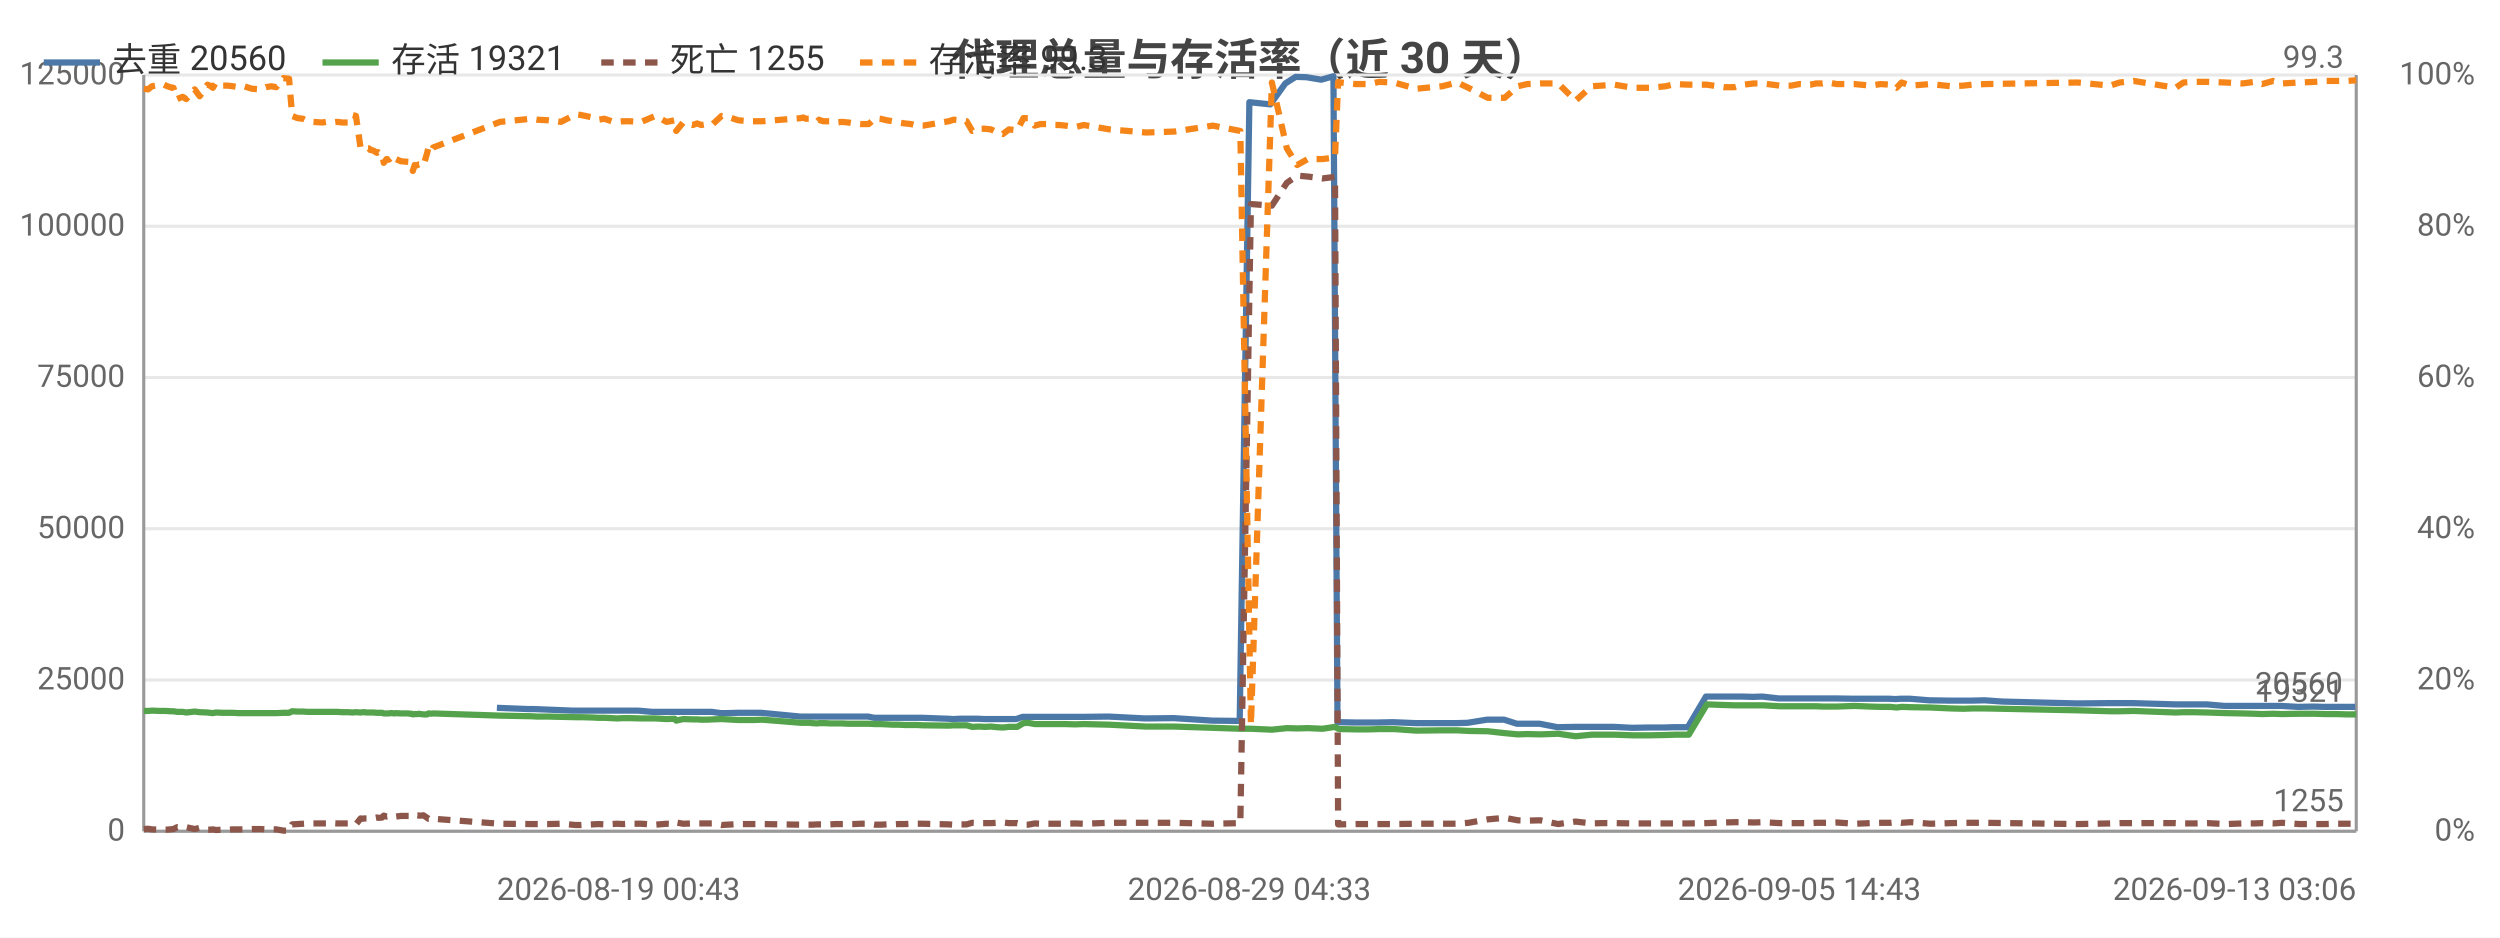
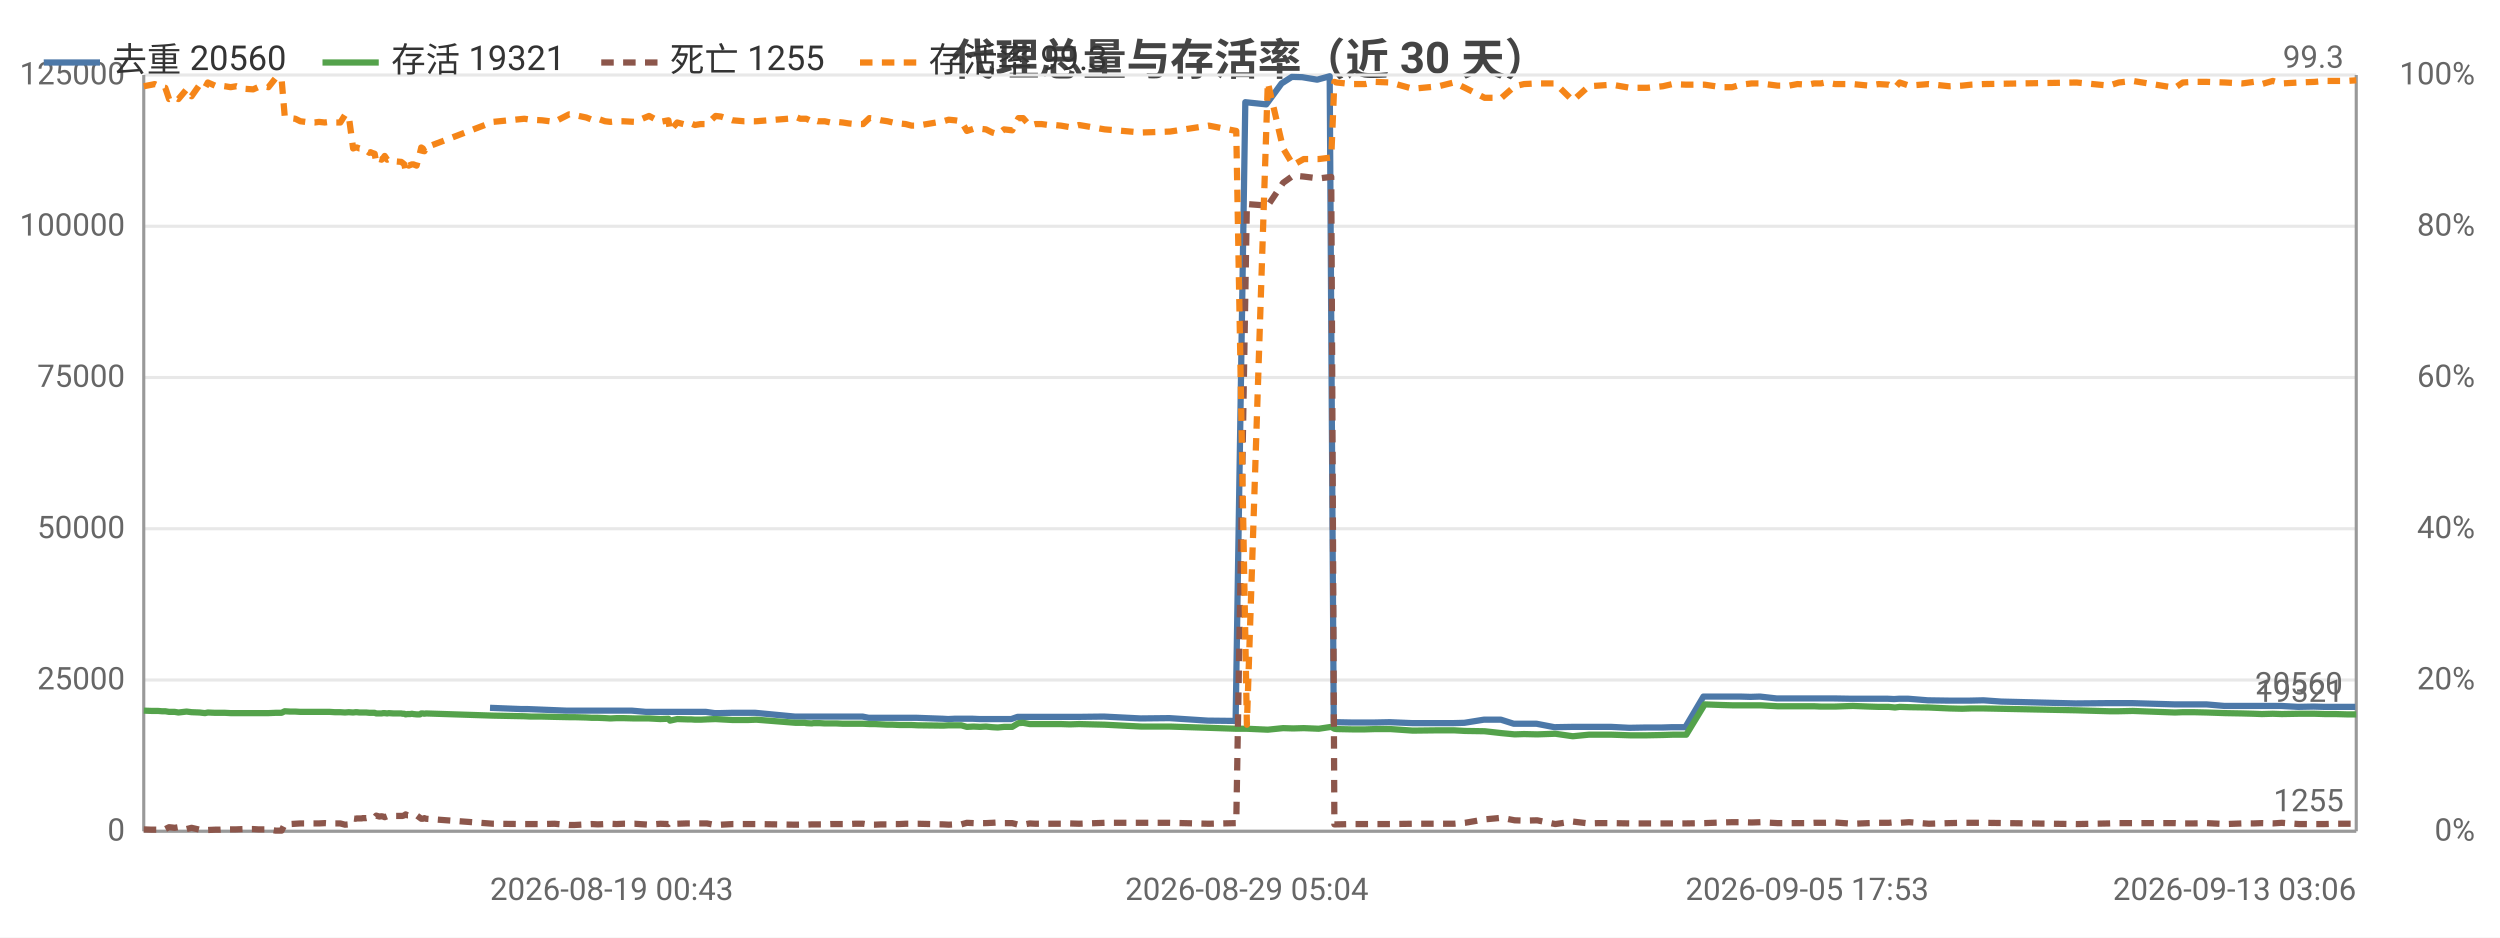
<svg xmlns="http://www.w3.org/2000/svg" width="800" height="300" viewBox="0 0 800 300">
  <rect width="800" height="300" fill="#ffffff" />
  <style>text{font-family:system-ui,-apple-system,'Segoe UI',Roboto,'PingFang SC','Microsoft YaHei','Noto Sans CJK SC',sans-serif}.g{stroke:#e8e8e8;stroke-width:1}.a{stroke:#999;stroke-width:1}.t{font-size:10px;fill:#666}.m{font-size:10px;text-anchor:middle;fill:#666}.e{font-size:10px;text-anchor:end;fill:#666}.l{font-size:11px;fill:#333}.tt{font-size:14px;font-weight:600;text-anchor:middle;fill:#444}.em{font-size:13px;text-anchor:middle;fill:#999}</style>
  <text class="tt" x="400.0" y="24">代理总量与存活率（近 30 天）</text>
  <line class="g" x1="46" y1="266" x2="754" y2="266" />
  <text class="e" x="40" y="269">0</text>
  <line class="g" x1="46" y1="217.6" x2="754" y2="217.6" />
  <text class="e" x="40" y="220.6">25000</text>
  <line class="g" x1="46" y1="169.2" x2="754" y2="169.2" />
  <text class="e" x="40" y="172.2">50000</text>
  <line class="g" x1="46" y1="120.8" x2="754" y2="120.8" />
  <text class="e" x="40" y="123.8">75000</text>
  <line class="g" x1="46" y1="72.4" x2="754" y2="72.4" />
  <text class="e" x="40" y="75.4">100000</text>
  <line class="g" x1="46" y1="24" x2="754" y2="24" />
  <text class="e" x="40" y="27">125000</text>
  <text class="e" x="792" y="269">0%</text>
  <text class="e" x="792" y="220.6">20%</text>
  <text class="e" x="792" y="172.2">40%</text>
  <text class="e" x="792" y="123.8">60%</text>
  <text class="e" x="792" y="75.4">80%</text>
  <text class="e" x="792" y="27">100%</text>
  <line class="a" x1="754" y1="24" x2="754" y2="266" />
  <line class="a" x1="46" y1="24" x2="46" y2="266" />
  <line class="a" x1="46" y1="266" x2="754" y2="266" />
-   <polyline fill="none" stroke="#4c78a8" stroke-width="2" stroke-linejoin="round" points="159.0,226.5 169.0,226.9 170.9,226.9 183.2,227.4 184.9,227.4 188.7,227.4 190.5,227.4 192.4,227.4 194.7,227.4 196.4,227.4 198.4,227.4 200.4,227.4 204.2,227.4 208.7,227.8 213.0,227.8 215.7,227.8 216.1,227.8 218.4,227.8 221.4,227.8 222.2,227.8 222.8,227.8 224.1,227.8 225.9,227.8 227.8,227.8 230.7,228.2 232.3,228.2 236.0,228.1 239.7,228.1 241.0,228.1 243.6,228.1 256.1,229.3 256.7,229.3 257.7,229.3 259.1,229.3 259.5,229.3 261.4,229.3 261.8,229.3 262.2,229.3 263.3,229.3 263.8,229.3 265.4,229.3 267.2,229.3 269.2,229.3 271.2,229.3 273.1,229.3 275.1,229.3 277.8,229.3 279.7,229.7 281.4,229.7 283.5,229.7 285.4,229.7 287.2,229.7 289.3,229.7 291.2,229.7 293.1,229.7 295.1,229.7 303.4,230.0 305.0,230.1 307.1,230.0 309.0,230.0 310.8,230.0 313.0,230.0 315.0,230.1 316.8,230.1 318.8,230.1 320.6,230.1 322.6,230.1 325.2,230.1 327.2,229.4 328.7,229.4 330.8,229.4 332.7,229.4 334.6,229.4 336.7,229.4 338.7,229.4 340.8,229.4 343.7,229.4 346.6,229.4 354.7,229.3 366.4,229.9 375.6,229.8 387.9,230.6 396.7,230.7 399.8,32.7 406.5,33.4 411.3,26.7 414.6,24.6 418.0,24.7 422.8,25.5 426.7,24.4 428.0,231.1 428.6,231.1 433.5,231.2 437.8,231.2 441.1,231.2 445.8,231.1 453.0,231.4 461.2,231.4 466.0,231.4 469.6,231.3 475.8,230.3 481.3,230.3 485.4,231.6 488.5,231.6 492.7,231.6 498.4,232.7 504.0,232.6 509.1,232.6 512.2,232.6 516.5,232.6 522.3,232.9 527.8,232.8 532.7,232.8 535.8,232.7 540.1,232.7 545.9,222.9 551.4,222.9 554.7,222.9 557.5,222.9 560.9,223.0 563.9,222.9 569.2,223.5 572.9,223.5 575.5,223.5 578.9,223.5 580.9,223.5 582.9,223.5 584.5,223.5 587.5,223.5 593.2,223.6 598.2,223.6 601.5,223.6 604.6,223.6 606.6,223.7 608.1,223.6 611.2,223.6 617.4,224.1 624.0,224.2 628.0,224.2 630.9,224.2 635.1,224.1 640.8,224.5 664.6,225.1 674.9,225.0 678.0,225.0 682.6,225.0 695.9,225.4 698.5,225.4 701.8,225.4 706.1,225.4 711.9,225.9 717.4,225.9 721.0,225.9 723.6,225.9 727.1,225.9 730.0,225.9 735.4,226.2 740.4,226.1 743.7,226.2 747.1,226.2 750.6,226.2 753.7,226.2" />
+   <polyline fill="none" stroke="#4c78a8" stroke-width="2" stroke-linejoin="round" points="156.8,226.5 166.8,226.9 168.8,226.9 181.1,227.4 182.8,227.4 186.6,227.4 188.4,227.4 190.3,227.4 192.6,227.4 194.3,227.4 196.3,227.4 198.4,227.4 202.1,227.4 206.7,227.8 211.0,227.8 213.7,227.8 214.1,227.8 216.4,227.8 219.5,227.8 220.2,227.8 220.8,227.8 222.1,227.8 223.9,227.8 225.9,227.8 228.7,228.2 230.3,228.2 234.1,228.1 237.8,228.1 239.1,228.1 241.7,228.1 254.3,229.3 254.9,229.3 255.8,229.3 257.3,229.3 257.7,229.3 259.6,229.3 260.0,229.3 260.4,229.3 261.5,229.3 262.0,229.3 263.6,229.3 265.4,229.3 267.4,229.3 269.4,229.3 271.3,229.3 273.3,229.3 276.0,229.3 278.0,229.7 279.7,229.7 281.7,229.7 283.7,229.7 285.5,229.7 287.6,229.7 289.5,229.7 291.4,229.7 293.4,229.7 301.7,230.0 303.4,230.1 305.4,230.0 307.4,230.0 309.2,230.0 311.3,230.0 313.4,230.1 315.2,230.1 317.2,230.1 319.0,230.1 321.0,230.1 323.6,230.1 325.6,229.4 327.2,229.4 329.2,229.4 331.2,229.4 333.0,229.4 335.2,229.4 337.2,229.4 339.2,229.4 342.2,229.4 345.1,229.4 353.2,229.3 365.0,229.9 374.2,229.8 386.5,230.6 395.4,230.7 398.5,32.7 405.2,33.4 410.1,26.7 413.4,24.6 416.7,24.7 421.5,25.5 425.5,24.4 426.8,231.1 427.4,231.1 432.3,231.2 436.6,231.2 439.9,231.2 444.7,231.1 451.9,231.4 460.1,231.4 465.0,231.4 468.6,231.3 474.8,230.3 480.3,230.3 484.4,231.6 487.5,231.6 491.7,231.6 497.4,232.7 503.1,232.6 508.2,232.6 511.3,232.6 515.6,232.6 521.4,232.9 526.9,232.8 531.9,232.8 535.0,232.7 539.3,232.7 545.1,222.9 550.6,222.9 554.0,222.9 556.8,222.9 560.2,223.0 563.2,222.9 568.5,223.5 572.3,223.5 574.9,223.5 578.3,223.5 580.2,223.5 582.2,223.5 583.9,223.5 586.9,223.5 592.6,223.6 597.6,223.6 600.9,223.6 604.1,223.6 606.1,223.7 607.6,223.6 610.7,223.6 616.9,224.1 623.5,224.2 627.5,224.2 630.4,224.2 634.7,224.1 640.4,224.5 664.2,225.1 674.6,225.0 677.7,225.0 682.3,225.0 695.7,225.4 698.3,225.4 701.6,225.4 706.0,225.4 711.8,225.9 717.2,225.9 720.9,225.9 723.5,225.9 727.0,225.9 729.9,225.9 735.4,226.2 740.3,226.1 743.7,226.2 747.0,226.2 750.6,226.2 753.7,226.2" />
  <text class="t" x="749.7" y="222.2" text-anchor="end" fill="#4c78a8">20560</text>
-   <polyline fill="none" stroke="#54a24b" stroke-width="2" stroke-linejoin="round" points="46,227.5 47.4,227.5 48.6,227.4 51.2,227.5 52.1,227.5 53.1,227.5 54.4,227.6 55.5,227.6 56.7,227.8 57.6,227.8 58.5,227.8 59.6,228.0 62.3,227.7 63.9,227.9 66.4,228.0 67.2,228.1 68.1,228.2 69.1,228.0 71.3,228.1 72.9,228.1 74.5,228.1 76.3,228.2 78.1,228.2 80.6,228.2 83.5,228.2 85.1,228.2 86.8,228.2 88.4,228.2 90.7,228.1 92.5,228.1 93.5,227.6 95.2,227.7 96.9,227.7 98.5,227.8 100.1,227.8 103.1,227.8 104.5,227.8 106.3,227.8 107.9,227.8 109.5,227.9 111.3,227.9 112.8,228.0 113.9,227.9 115.4,228.0 116.2,227.9 116.5,227.9 117.3,228.0 118.1,228.0 118.5,228.0 118.8,228.0 119.5,228.0 120.6,228.1 121.0,228.1 121.3,228.1 122.3,228.1 122.8,228.3 123.7,228.3 124.4,228.3 125.0,228.2 125.5,228.2 126.2,228.3 126.7,228.2 128.3,228.3 130.7,228.3 131.1,228.4 131.7,228.4 132.1,228.6 132.7,228.5 133.1,228.5 133.6,228.5 134.1,228.4 134.6,228.5 135.5,228.6 136.7,228.6 137.1,228.3 137.5,228.3 138.0,228.4 138.6,228.3 160.0,229.0 170.0,229.2 171.9,229.3 175.6,229.3 179.5,229.4 184.2,229.5 185.9,229.5 189.7,229.6 191.5,229.7 193.4,229.7 195.7,229.8 197.4,229.9 199.4,229.8 201.4,229.8 205.2,229.9 209.7,229.9 213.3,230.1 215.9,230.0 216.4,230.6 218.6,230.1 221.7,230.2 222.5,230.2 223.1,230.2 224.4,230.3 226.2,230.3 228.1,230.2 230.9,230.1 232.6,230.2 236.3,230.4 240.0,230.4 241.3,230.4 243.9,230.3 256.4,231.3 257.0,231.3 257.9,231.3 259.4,231.3 259.8,231.4 261.6,231.5 262.1,231.4 262.5,231.4 263.5,231.4 264.1,231.4 265.7,231.5 267.5,231.5 269.5,231.5 271.5,231.6 273.3,231.6 275.3,231.6 278.0,231.6 280.0,231.7 281.7,231.7 283.8,231.8 285.7,231.9 287.5,231.9 289.6,232.0 291.5,232.0 293.4,232.0 295.4,232.1 303.6,232.2 305.2,232.1 307.3,232.1 309.3,232.1 311.1,232.6 313.2,232.5 315.2,232.6 317.1,232.5 319.1,232.7 320.9,232.8 322.9,232.6 325.5,232.6 327.5,231.4 329.0,231.3 331.1,231.7 333.0,231.7 334.9,231.7 337.0,231.7 338.9,231.7 341.0,231.7 344.0,231.8 346.8,231.7 355.0,231.9 366.7,232.5 375.8,232.5 388.1,232.9 396.9,233.2 400.3,233.2 407.0,233.5 411.8,233.0 415.1,233.1 418.5,233.0 423.2,233.2 427.2,232.6 428.2,233.2 428.9,233.3 433.8,233.4 438.1,233.4 441.3,233.3 446.1,233.3 453.2,233.8 461.5,233.7 466.3,233.7 469.9,233.9 476.1,234.0 481.5,234.6 485.7,235.0 488.7,234.9 492.9,235.0 498.6,234.8 504.2,235.6 509.3,235.1 512.4,235.1 516.7,235.1 522.5,235.3 528.0,235.3 533.0,235.2 536.0,235.1 540.4,235.1 546.2,225.4 551.7,225.6 555.0,225.7 557.8,225.7 561.3,225.7 564.1,225.7 569.5,226.0 573.2,226.0 575.8,226.0 579.3,226.0 581.2,226.0 583.2,226.1 584.8,226.1 587.8,226.1 593.5,225.9 598.5,226.1 601.8,226.2 604.9,226.2 606.9,226.4 608.5,226.2 611.5,226.3 617.7,226.4 624.3,226.7 628.3,226.8 631.1,226.7 635.4,226.7 664.8,227.3 675.2,227.6 678.3,227.6 682.8,227.5 696.2,228.0 698.7,227.9 702.1,227.9 706.4,228.0 712.2,228.2 717.7,228.3 721.3,228.4 723.9,228.5 727.4,228.4 730.3,228.5 735.8,228.4 740.7,228.4 744.0,228.5 747.4,228.5 750.9,228.6 754,228.6" />
+   <polyline fill="none" stroke="#54a24b" stroke-width="2" stroke-linejoin="round" points="46,227.4 48.6,227.5 49.5,227.5 50.6,227.5 51.8,227.6 52.9,227.6 54.1,227.8 55.1,227.8 55.9,227.8 57.1,228.0 59.7,227.7 61.3,227.9 63.9,228.0 64.7,228.1 65.6,228.2 66.5,228.0 68.8,228.1 70.4,228.1 72.0,228.1 73.8,228.2 75.6,228.2 78.1,228.2 81.0,228.2 82.6,228.2 84.3,228.2 85.9,228.2 88.2,228.1 90.1,228.1 91.1,227.6 92.8,227.7 94.5,227.7 96.1,227.8 97.7,227.8 100.7,227.8 102.1,227.8 103.9,227.8 105.5,227.8 107.1,227.9 108.9,227.9 110.4,228.0 111.6,227.9 113.0,228.0 113.8,227.9 114.2,227.9 115.0,228.0 115.7,228.0 116.1,228.0 116.4,228.0 117.2,228.0 118.2,228.1 118.6,228.1 119.0,228.1 119.9,228.1 120.4,228.3 121.4,228.3 122.1,228.3 122.6,228.2 123.1,228.2 123.9,228.3 124.4,228.2 125.9,228.3 128.4,228.3 128.8,228.4 129.4,228.4 129.8,228.6 130.4,228.5 130.8,228.5 131.3,228.5 131.8,228.4 132.3,228.5 133.3,228.6 134.4,228.6 134.8,228.3 135.3,228.3 135.8,228.4 136.3,228.3 157.8,229.0 167.8,229.2 169.8,229.3 173.5,229.3 177.4,229.4 182.1,229.5 183.8,229.5 187.6,229.6 189.4,229.7 191.3,229.7 193.6,229.8 195.3,229.9 197.3,229.8 199.4,229.8 203.1,229.9 207.7,229.9 211.3,230.1 213.9,230.0 214.4,230.6 216.7,230.1 219.8,230.2 220.5,230.2 221.1,230.2 222.4,230.3 224.2,230.3 226.2,230.2 229.0,230.1 230.7,230.2 234.4,230.4 238.1,230.4 239.4,230.4 242.0,230.3 254.6,231.3 255.1,231.3 256.1,231.3 257.6,231.3 258.0,231.4 259.8,231.5 260.3,231.4 260.7,231.4 261.7,231.4 262.3,231.4 263.9,231.5 265.7,231.5 267.7,231.5 269.7,231.6 271.6,231.6 273.5,231.6 276.2,231.6 278.2,231.7 279.9,231.7 282.0,231.8 284.0,231.9 285.7,231.9 287.8,232.0 289.8,232.0 291.7,232.0 293.7,232.1 301.9,232.2 303.6,232.1 305.6,232.1 307.6,232.1 309.4,232.6 311.6,232.5 313.6,232.6 315.5,232.5 317.5,232.7 319.3,232.8 321.3,232.6 323.9,232.6 325.9,231.4 327.4,231.3 329.5,231.7 331.4,231.7 333.3,231.7 335.5,231.7 337.4,231.7 339.5,231.7 342.4,231.8 345.3,231.7 353.5,231.9 365.3,232.5 374.4,232.5 386.8,232.9 395.6,233.2 399.0,233.2 405.7,233.5 410.6,233.0 413.8,233.1 417.2,233.0 422.0,233.2 426.0,232.6 427.0,233.2 427.7,233.3 432.6,233.4 436.9,233.4 440.1,233.3 444.9,233.3 452.1,233.8 460.4,233.7 465.2,233.7 468.8,233.9 475.1,234.0 480.5,234.6 484.7,235.0 487.7,234.9 491.9,235.0 497.7,234.8 503.3,235.6 508.4,235.1 511.5,235.1 515.8,235.1 521.6,235.3 527.1,235.3 532.1,235.2 535.2,235.1 539.6,235.1 545.5,225.4 550.9,225.6 554.3,225.7 557.1,225.7 560.5,225.7 563.4,225.7 568.8,226.0 572.5,226.0 575.2,226.0 578.6,226.0 580.5,226.0 582.6,226.1 584.1,226.1 587.2,226.1 592.9,225.9 598.0,226.1 601.2,226.2 604.4,226.2 606.4,226.4 607.9,226.2 610.9,226.3 617.2,226.4 623.8,226.7 627.9,226.8 630.7,226.7 634.9,226.7 664.5,227.3 674.9,227.6 678.0,227.6 682.5,227.5 696.0,228.0 698.5,227.9 701.9,227.9 706.2,228.0 712.1,228.2 717.5,228.3 721.2,228.4 723.8,228.5 727.3,228.4 730.2,228.5 735.7,228.4 740.7,228.4 744.0,228.5 747.4,228.5 750.9,228.6 754,228.6" />
  <text class="t" x="750" y="224.6" text-anchor="end" fill="#54a24b">19321</text>
-   <polyline fill="none" stroke="#8c564b" stroke-width="2" stroke-dasharray="4,3" stroke-linejoin="round" points="46,265.3 47.4,265.2 48.6,265.4 51.2,265.5 52.1,265.5 53.1,265.5 54.4,265.4 55.5,265.3 56.7,264.7 57.6,264.8 58.5,264.9 59.6,264.7 62.3,265.3 63.9,264.9 66.4,265.5 67.2,265.5 68.1,265.4 69.1,265.6 71.3,265.5 72.9,265.5 74.5,265.4 76.3,265.4 78.1,265.4 80.6,265.3 83.5,265.3 85.1,265.4 86.8,265.4 88.4,265.4 90.7,265.8 92.5,265.8 93.5,263.8 95.2,263.7 96.9,263.6 98.5,263.5 100.1,263.5 103.1,263.5 104.5,263.5 106.3,263.4 107.9,263.5 109.5,263.5 111.3,263.5 112.8,263.9 113.9,263.8 115.4,261.9 116.2,262.0 116.5,261.9 117.3,261.9 118.1,261.9 118.5,261.8 118.8,261.8 119.5,261.8 120.6,261.6 121.0,261.7 121.3,261.7 122.3,261.6 122.8,261.0 123.7,261.3 124.4,261.2 125.0,261.3 125.5,261.5 126.2,261.2 126.7,261.3 128.3,261.1 130.7,261.1 131.1,261.1 131.7,260.9 132.1,260.6 132.7,260.9 133.1,260.9 133.6,260.9 134.1,261.0 134.6,261.0 135.5,260.9 136.7,261.7 137.1,262.0 137.5,262.0 138.0,261.8 138.6,262.0 160.0,263.6 170.0,263.7 171.9,263.7 175.6,263.7 179.5,263.6 184.2,264.0 185.9,264.0 189.7,263.8 191.5,263.7 193.4,263.8 195.7,263.7 197.4,263.6 199.4,263.7 201.4,263.6 205.2,263.6 209.7,263.9 213.3,263.6 215.9,263.7 216.4,263.2 218.6,263.6 221.7,263.5 222.5,263.5 223.1,263.5 224.4,263.5 226.2,263.5 228.1,263.5 230.9,264.0 232.6,263.9 236.3,263.7 240.0,263.7 241.3,263.7 243.9,263.7 256.4,263.9 257.0,263.9 257.9,263.9 259.4,263.9 259.8,263.9 261.6,263.8 262.1,263.8 262.5,263.8 263.5,263.8 264.1,263.8 265.7,263.8 267.5,263.7 269.5,263.7 271.5,263.7 273.3,263.7 275.3,263.6 278.0,263.6 280.0,263.9 281.7,263.9 283.8,263.8 285.7,263.8 287.5,263.7 289.6,263.7 291.5,263.6 293.4,263.6 295.4,263.6 303.6,263.8 305.2,263.9 307.3,263.8 309.3,263.8 311.1,263.3 313.2,263.4 315.2,263.4 317.1,263.4 319.1,263.3 320.9,263.2 322.9,263.4 325.5,263.4 327.5,263.9 329.0,263.9 331.1,263.5 333.0,263.6 334.9,263.6 337.0,263.6 338.9,263.6 341.0,263.6 344.0,263.5 346.8,263.6 355.0,263.3 366.7,263.3 375.8,263.3 388.1,263.6 396.9,263.4 400.3,65.3 407.0,65.8 411.8,58.5 415.1,56.2 418.5,56.5 423.2,57.1 427.2,56.6 428.2,263.8 428.9,263.8 433.8,263.7 438.1,263.7 441.3,263.7 446.1,263.7 453.2,263.6 461.5,263.6 466.3,263.6 469.9,263.3 476.1,262.2 481.5,261.7 485.7,262.5 488.7,262.6 492.9,262.5 498.6,263.7 504.2,262.9 509.3,263.5 512.4,263.4 516.7,263.4 522.5,263.5 528.0,263.5 533.0,263.5 536.0,263.5 540.4,263.5 546.2,263.4 551.7,263.2 555.0,263.1 557.8,263.1 561.3,263.2 564.1,263.1 569.5,263.4 573.2,263.4 575.8,263.4 579.3,263.4 581.2,263.3 583.2,263.3 584.8,263.3 587.8,263.2 593.5,263.6 598.5,263.4 601.8,263.3 604.9,263.3 606.9,263.1 608.5,263.3 611.5,263.1 617.7,263.6 624.3,263.4 628.3,263.3 631.1,263.3 635.4,263.3 664.8,263.7 675.2,263.5 678.3,263.4 682.8,263.4 696.2,263.4 698.7,263.5 702.1,263.5 706.4,263.4 712.2,263.7 717.7,263.5 721.3,263.5 723.9,263.4 727.4,263.5 730.3,263.3 735.8,263.7 740.7,263.7 744.0,263.7 747.4,263.6 750.9,263.6 754,263.6" />
+   <polyline fill="none" stroke="#8c564b" stroke-width="2" stroke-dasharray="4,3" stroke-linejoin="round" points="46,265.4 48.6,265.5 49.5,265.5 50.6,265.5 51.8,265.4 52.9,265.3 54.1,264.7 55.1,264.8 55.9,264.9 57.1,264.7 59.7,265.3 61.3,264.9 63.9,265.5 64.7,265.5 65.6,265.4 66.5,265.6 68.8,265.5 70.4,265.5 72.0,265.4 73.8,265.4 75.6,265.4 78.1,265.3 81.0,265.3 82.6,265.4 84.3,265.4 85.9,265.4 88.2,265.8 90.1,265.8 91.1,263.8 92.8,263.7 94.5,263.6 96.1,263.5 97.7,263.5 100.7,263.5 102.1,263.5 103.9,263.4 105.5,263.5 107.1,263.5 108.9,263.5 110.4,263.9 111.6,263.8 113.0,261.9 113.8,262.0 114.2,261.9 115.0,261.9 115.7,261.9 116.1,261.8 116.4,261.8 117.2,261.8 118.2,261.6 118.6,261.7 119.0,261.7 119.9,261.6 120.4,261.0 121.4,261.3 122.1,261.2 122.6,261.3 123.1,261.5 123.9,261.2 124.4,261.3 125.9,261.1 128.4,261.1 128.8,261.1 129.4,260.9 129.8,260.6 130.4,260.9 130.8,260.9 131.3,260.9 131.8,261.0 132.3,261.0 133.3,260.9 134.4,261.7 134.8,262.0 135.3,262.0 135.8,261.8 136.3,262.0 157.8,263.6 167.8,263.7 169.8,263.7 173.5,263.7 177.4,263.6 182.1,264.0 183.8,264.0 187.6,263.8 189.4,263.7 191.3,263.8 193.6,263.7 195.3,263.6 197.3,263.7 199.4,263.6 203.1,263.6 207.7,263.9 211.3,263.6 213.9,263.7 214.4,263.2 216.7,263.6 219.8,263.5 220.5,263.5 221.1,263.5 222.4,263.5 224.2,263.5 226.2,263.5 229.0,264.0 230.7,263.9 234.4,263.7 238.1,263.7 239.4,263.7 242.0,263.7 254.6,263.9 255.1,263.9 256.1,263.9 257.6,263.9 258.0,263.9 259.8,263.8 260.3,263.8 260.7,263.8 261.7,263.8 262.3,263.8 263.9,263.8 265.7,263.7 267.7,263.7 269.7,263.7 271.6,263.7 273.5,263.6 276.2,263.6 278.2,263.9 279.9,263.9 282.0,263.8 284.0,263.8 285.7,263.7 287.8,263.7 289.8,263.6 291.7,263.6 293.7,263.6 301.9,263.8 303.6,263.9 305.6,263.8 307.6,263.8 309.4,263.3 311.6,263.4 313.6,263.4 315.5,263.4 317.5,263.3 319.3,263.2 321.3,263.4 323.9,263.4 325.9,263.9 327.4,263.9 329.5,263.5 331.4,263.6 333.3,263.6 335.5,263.6 337.4,263.6 339.5,263.6 342.4,263.5 345.3,263.6 353.5,263.3 365.3,263.3 374.4,263.3 386.8,263.6 395.6,263.4 399.0,65.3 405.7,65.8 410.6,58.5 413.8,56.2 417.2,56.5 422.0,57.1 426.0,56.6 427.0,263.8 427.7,263.8 432.6,263.7 436.9,263.7 440.1,263.7 444.9,263.7 452.1,263.6 460.4,263.6 465.2,263.6 468.8,263.3 475.1,262.2 480.5,261.7 484.7,262.5 487.7,262.6 491.9,262.5 497.7,263.7 503.3,262.9 508.4,263.5 511.5,263.4 515.8,263.4 521.6,263.5 527.1,263.5 532.1,263.5 535.2,263.5 539.6,263.5 545.5,263.4 550.9,263.2 554.3,263.1 557.1,263.1 560.5,263.2 563.4,263.1 568.8,263.4 572.5,263.4 575.2,263.4 578.6,263.4 580.5,263.3 582.6,263.3 584.1,263.3 587.2,263.2 592.9,263.6 598.0,263.4 601.2,263.3 604.4,263.3 606.4,263.1 607.9,263.3 610.9,263.1 617.2,263.6 623.8,263.4 627.9,263.3 630.7,263.3 634.9,263.3 664.5,263.7 674.9,263.5 678.0,263.4 682.5,263.4 696.0,263.4 698.5,263.5 701.9,263.5 706.2,263.4 712.1,263.7 717.5,263.5 721.2,263.5 723.8,263.4 727.3,263.5 730.2,263.3 735.7,263.7 740.7,263.7 744.0,263.7 747.4,263.6 750.9,263.6 754,263.6" />
  <text class="t" x="750" y="259.6" text-anchor="end" fill="#8c564b">1255</text>
-   <polyline fill="none" stroke="#f58518" stroke-width="2" stroke-dasharray="4,3" stroke-linejoin="round" points="46,28.4 47.4,28.6 48.6,27.6 51.2,27.1 52.1,26.9 53.1,27.4 54.4,27.9 55.5,28.1 56.7,31.7 57.6,31.3 58.5,31.0 59.6,31.7 62.3,28.6 63.9,30.8 66.4,27.1 67.2,27.4 68.1,28.1 69.1,26.4 71.3,27.4 72.9,27.4 74.5,27.6 76.3,27.9 78.1,27.6 80.6,28.4 83.5,28.6 85.1,27.9 86.8,27.6 88.4,27.9 90.7,25.0 92.5,25.2 93.5,37.1 95.2,37.8 96.9,38.0 98.5,38.8 100.1,39.0 103.1,39.2 104.5,39.0 106.3,39.2 107.9,39.0 109.5,39.2 111.3,39.2 112.8,36.8 113.9,37.1 115.4,47.5 116.2,47.2 116.5,47.2 117.3,47.5 118.1,47.5 118.5,48.0 118.8,48.0 119.5,48.2 120.6,48.9 121.0,48.7 121.3,48.9 122.3,49.2 122.8,52.1 123.7,50.9 124.4,51.1 125.0,50.6 125.5,49.9 126.2,51.1 126.7,50.9 128.3,51.6 130.7,51.8 131.1,52.1 131.7,52.6 132.1,54.7 132.7,52.8 133.1,53.0 133.6,52.8 134.1,52.6 134.6,52.6 135.5,53.0 136.7,48.9 137.1,47.2 137.5,47.5 138.0,48.4 138.6,47.2 160.0,39.0 170.0,38.0 171.9,38.3 175.6,38.5 179.5,39.0 184.2,36.6 185.9,36.8 189.7,37.6 191.5,38.3 193.4,38.0 195.7,38.8 197.4,39.0 199.4,38.8 201.4,38.8 205.2,39.0 209.7,37.1 213.3,39.0 215.9,38.5 216.4,41.9 218.6,39.2 221.7,40.0 222.5,39.7 223.1,39.5 224.4,40.0 226.2,39.7 228.1,39.7 230.9,37.1 232.6,37.3 236.3,38.5 240.0,38.8 241.3,38.8 243.9,38.8 256.4,37.8 257.0,37.6 257.9,38.0 259.4,38.0 259.8,38.0 261.6,38.8 262.1,38.3 262.5,38.5 263.5,38.8 264.1,38.8 265.7,38.8 267.5,39.2 269.5,39.0 271.5,39.2 273.3,39.5 275.3,39.7 278.0,39.7 280.0,37.8 281.7,38.0 283.8,38.5 285.7,38.8 287.5,39.2 289.6,39.5 291.5,39.7 293.4,40.2 295.4,40.2 303.6,38.8 305.2,38.3 307.3,38.5 309.3,38.8 311.1,41.9 313.2,41.2 315.2,41.2 317.1,41.4 319.1,42.4 320.9,42.9 322.9,41.4 325.5,41.7 327.5,37.8 329.0,37.8 331.1,40.2 333.0,39.7 334.9,39.7 337.0,40.0 338.9,40.0 341.0,40.2 344.0,40.7 346.8,40.0 355.0,41.4 366.7,42.4 375.8,42.1 388.1,40.2 396.9,41.9 400.3,231.9 407.0,26.4 411.8,47.5 415.1,52.8 418.5,50.9 423.2,50.9 427.2,50.4 428.2,26.2 428.9,26.4 433.8,26.9 438.1,26.9 441.3,26.2 446.1,26.4 453.2,28.4 461.5,27.6 466.3,26.4 469.9,28.1 476.1,31.3 481.5,31.3 485.7,27.6 488.7,26.9 492.9,26.7 498.6,26.7 504.2,32.2 509.3,27.6 512.4,27.4 516.7,27.1 522.5,28.1 528.0,28.1 533.0,27.6 536.0,26.9 540.4,27.1 546.2,27.1 551.7,27.9 555.0,27.9 557.8,27.1 561.3,26.7 564.1,26.7 569.5,27.4 573.2,27.4 575.8,26.9 579.3,27.1 581.2,26.7 583.2,26.7 584.8,26.4 587.8,26.9 593.5,26.9 598.5,27.4 601.8,26.9 604.9,27.1 606.9,28.1 608.5,26.4 611.5,27.4 617.7,26.9 624.3,27.6 628.3,27.4 631.1,27.1 635.4,26.9 664.8,26.4 675.2,27.4 678.3,26.4 682.8,25.9 696.2,28.1 698.7,26.4 702.1,26.2 706.4,26.2 712.2,26.4 717.7,26.7 721.3,26.2 723.9,26.9 727.4,25.9 730.3,26.7 735.8,26.4 740.7,26.2 744.0,25.9 747.4,25.9 750.9,25.9 754,25.7" />
+   <polyline fill="none" stroke="#f58518" stroke-width="2" stroke-dasharray="4,3" stroke-linejoin="round" points="46,27.6 48.6,27.1 49.5,26.9 50.6,27.4 51.8,27.9 52.9,28.1 54.1,31.7 55.1,31.3 55.9,31.0 57.1,31.7 59.7,28.6 61.3,30.8 63.9,27.1 64.7,27.4 65.6,28.1 66.5,26.4 68.8,27.4 70.4,27.4 72.0,27.6 73.8,27.9 75.6,27.6 78.1,28.4 81.0,28.6 82.6,27.9 84.3,27.6 85.9,27.9 88.2,25.0 90.1,25.2 91.1,37.1 92.8,37.8 94.5,38.0 96.1,38.8 97.7,39.0 100.7,39.2 102.1,39.0 103.9,39.2 105.5,39.0 107.1,39.2 108.9,39.2 110.4,36.8 111.6,37.1 113.0,47.5 113.8,47.2 114.2,47.2 115.0,47.5 115.7,47.5 116.1,48.0 116.4,48.0 117.2,48.2 118.2,48.9 118.6,48.7 119.0,48.9 119.9,49.2 120.4,52.1 121.4,50.9 122.1,51.1 122.6,50.6 123.1,49.9 123.9,51.1 124.4,50.9 125.9,51.6 128.4,51.8 128.8,52.1 129.4,52.6 129.8,54.7 130.4,52.8 130.8,53.0 131.3,52.8 131.8,52.6 132.3,52.6 133.3,53.0 134.4,48.9 134.8,47.2 135.3,47.5 135.8,48.4 136.3,47.2 157.8,39.0 167.8,38.0 169.8,38.3 173.5,38.5 177.4,39.0 182.1,36.6 183.8,36.8 187.6,37.6 189.4,38.3 191.3,38.0 193.6,38.8 195.3,39.0 197.3,38.8 199.4,38.8 203.1,39.0 207.7,37.1 211.3,39.0 213.9,38.5 214.4,41.9 216.7,39.2 219.8,40.0 220.5,39.7 221.1,39.5 222.4,40.0 224.2,39.7 226.2,39.7 229.0,37.1 230.7,37.3 234.4,38.5 238.1,38.8 239.4,38.8 242.0,38.8 254.6,37.8 255.1,37.6 256.1,38.0 257.6,38.0 258.0,38.0 259.8,38.8 260.3,38.3 260.7,38.5 261.7,38.8 262.3,38.8 263.9,38.8 265.7,39.2 267.7,39.0 269.7,39.2 271.6,39.5 273.5,39.7 276.2,39.7 278.2,37.8 279.9,38.0 282.0,38.5 284.0,38.8 285.7,39.2 287.8,39.5 289.8,39.7 291.7,40.2 293.7,40.2 301.9,38.8 303.6,38.3 305.6,38.5 307.6,38.8 309.4,41.9 311.6,41.2 313.6,41.2 315.5,41.4 317.5,42.4 319.3,42.9 321.3,41.4 323.9,41.7 325.9,37.8 327.4,37.8 329.5,40.2 331.4,39.7 333.3,39.7 335.5,40.0 337.4,40.0 339.5,40.2 342.4,40.7 345.3,40.0 353.5,41.4 365.3,42.4 374.4,42.1 386.8,40.2 395.6,41.9 399.0,231.9 405.7,26.4 410.6,47.5 413.8,52.8 417.2,50.9 422.0,50.9 426.0,50.4 427.0,26.2 427.7,26.4 432.6,26.9 436.9,26.9 440.1,26.2 444.9,26.4 452.1,28.4 460.4,27.6 465.2,26.4 468.8,28.1 475.1,31.3 480.5,31.3 484.7,27.6 487.7,26.9 491.9,26.7 497.7,26.7 503.3,32.2 508.4,27.6 511.5,27.4 515.8,27.1 521.6,28.1 527.1,28.1 532.1,27.6 535.2,26.9 539.6,27.1 545.5,27.1 550.9,27.9 554.3,27.9 557.1,27.1 560.5,26.7 563.4,26.7 568.8,27.4 572.5,27.4 575.2,26.9 578.6,27.1 580.5,26.7 582.6,26.7 584.1,26.4 587.2,26.9 592.9,26.9 598.0,27.4 601.2,26.9 604.4,27.1 606.4,28.1 607.9,26.4 610.9,27.4 617.2,26.9 623.8,27.6 627.9,27.4 630.7,27.1 634.9,26.9 664.5,26.4 674.9,27.4 678.0,26.4 682.5,25.9 696.0,28.1 698.5,26.4 701.9,26.2 706.2,26.2 712.1,26.4 717.5,26.7 721.2,26.2 723.8,26.9 727.3,25.9 730.2,26.7 735.7,26.4 740.7,26.2 744.0,25.9 747.4,25.9 750.9,25.9 754,25.7" />
  <text class="t" x="750" y="21.7" text-anchor="end" fill="#f58518">99.3</text>
-   <text class="t" x="159.0" y="288">2026-08-19 00:43</text>
-   <text class="m" x="399.8" y="288">2026-08-29 04:33</text>
-   <text class="m" x="575.8" y="288">2026-09-05 14:43</text>
+   <text class="t" x="156.8" y="288">2026-08-19 00:43</text>
+   <text class="m" x="399.0" y="288">2026-08-29 05:04</text>
+   <text class="m" x="578.3" y="288">2026-09-05 17:53</text>
  <text class="e" x="754" y="288">2026-09-13 03:06</text>
  <line x1="14" y1="20" x2="32" y2="20" stroke="#4c78a8" stroke-width="2" />
  <text class="l" x="36" y="23">去重 20560</text>
  <line x1="103.2" y1="20" x2="121.2" y2="20" stroke="#54a24b" stroke-width="2" />
  <text class="l" x="125.2" y="23">存活 19321</text>
  <line x1="192.4" y1="20" x2="210.4" y2="20" stroke="#8c564b" stroke-width="2" stroke-dasharray="4,3" />
  <text class="l" x="214.4" y="23">死亡 1255</text>
  <line x1="275.2" y1="20" x2="293.2" y2="20" stroke="#f58518" stroke-width="2" stroke-dasharray="4,3" />
  <text class="l" x="297.2" y="23">存活率 99.3</text>
</svg>
